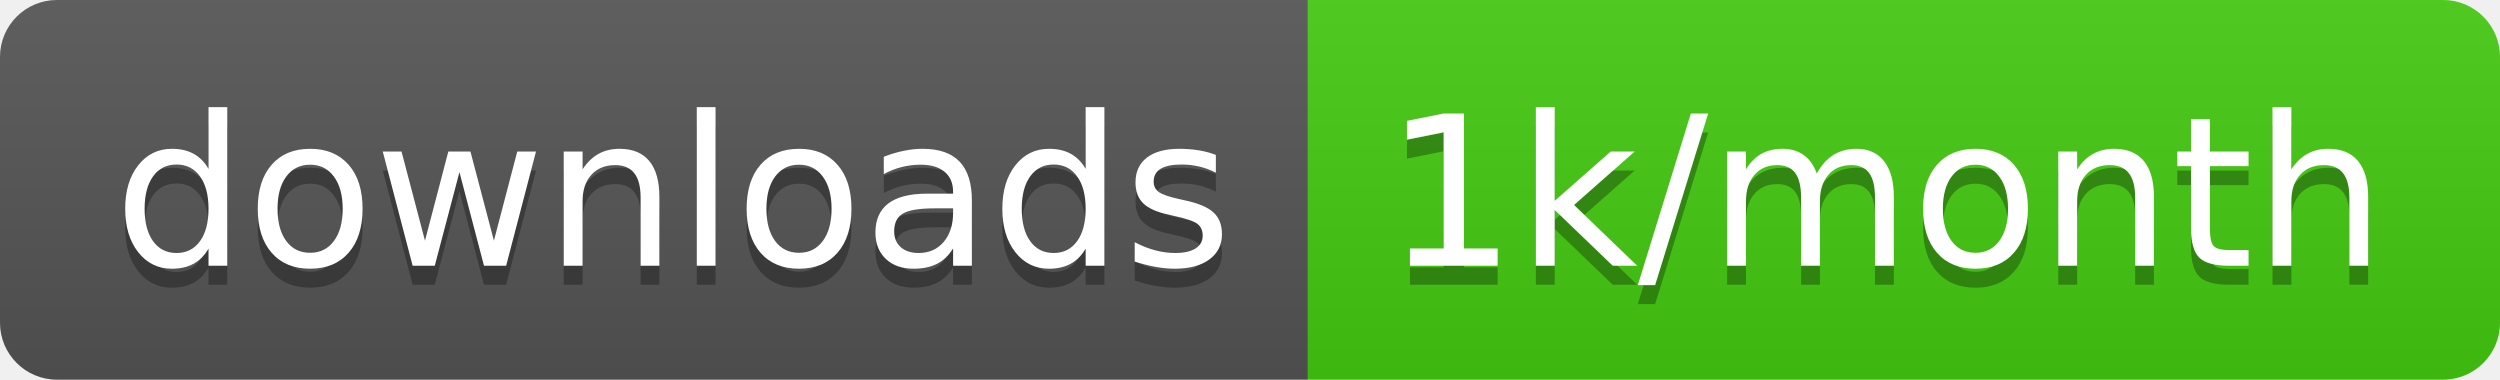
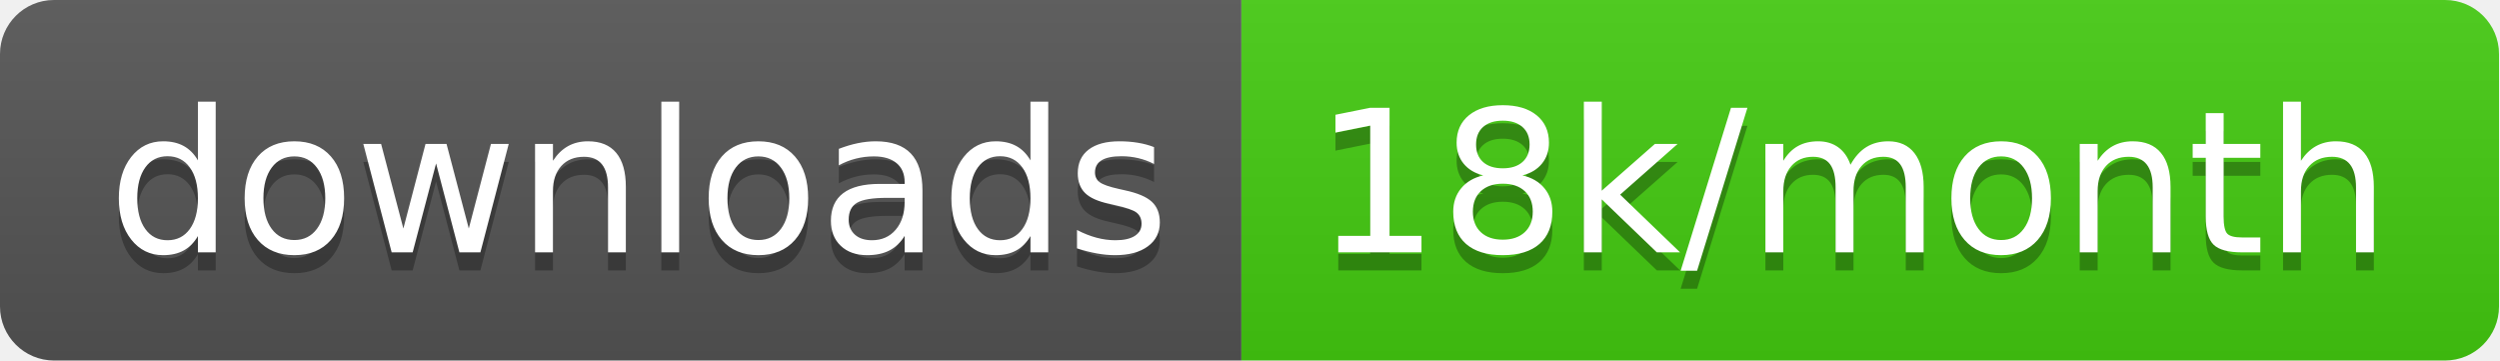
- <svg xmlns="http://www.w3.org/2000/svg" width="131.7" height="20">
+ <svg xmlns="http://www.w3.org/2000/svg" width="138.7" height="20">
  <linearGradient id="smooth" x2="0" y2="100%">
    <stop offset="0" stop-color="#bbb" stop-opacity=".1" />
    <stop offset="1" stop-opacity=".1" />
  </linearGradient>
  <clipPath id="round">
-     <rect width="131.7" height="20" rx="3" fill="#fff" />
+     <rect width="138.7" height="20" rx="3" fill="#fff" />
  </clipPath>
  <g clip-path="url(#round)">
    <rect width="68.9" height="20" fill="#555" />
-     <rect x="68.9" width="62.8" height="20" fill="#4c1" />
-     <rect width="131.7" height="20" fill="url(#smooth)" />
+     <rect x="68.9" width="69.8" height="20" fill="#4c1" />
+     <rect width="138.7" height="20" fill="url(#smooth)" />
  </g>
  <g fill="#fff" text-anchor="middle" font-family="DejaVu Sans,Verdana,Geneva,sans-serif" font-size="110">
    <text x="354.5" y="150" fill="#010101" fill-opacity=".3" transform="scale(0.1)" textLength="589.0" lengthAdjust="spacing">downloads</text>
    <text x="354.5" y="140" transform="scale(0.1)" textLength="589.0" lengthAdjust="spacing">downloads</text>
-     <text x="993" y="150" fill="#010101" fill-opacity=".3" transform="scale(0.1)" textLength="528.0" lengthAdjust="spacing">1k/month</text>
-     <text x="993" y="140" transform="scale(0.1)" textLength="528.0" lengthAdjust="spacing">1k/month</text>
+     <text x="1028.0" y="150" fill="#010101" fill-opacity=".3" transform="scale(0.1)" textLength="598.0" lengthAdjust="spacing">18k/month</text>
+     <text x="1028.0" y="140" transform="scale(0.1)" textLength="598.0" lengthAdjust="spacing">18k/month</text>
  </g>
</svg>
